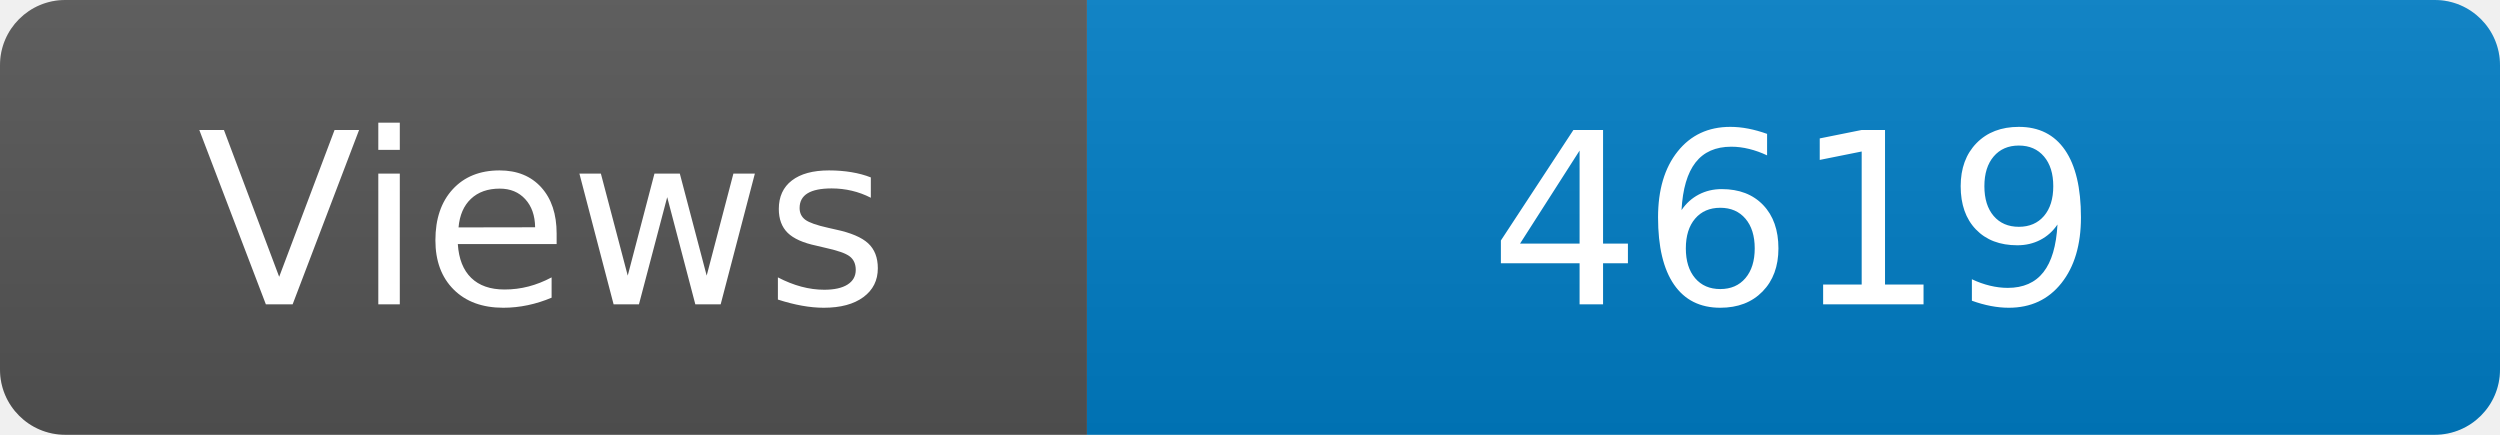
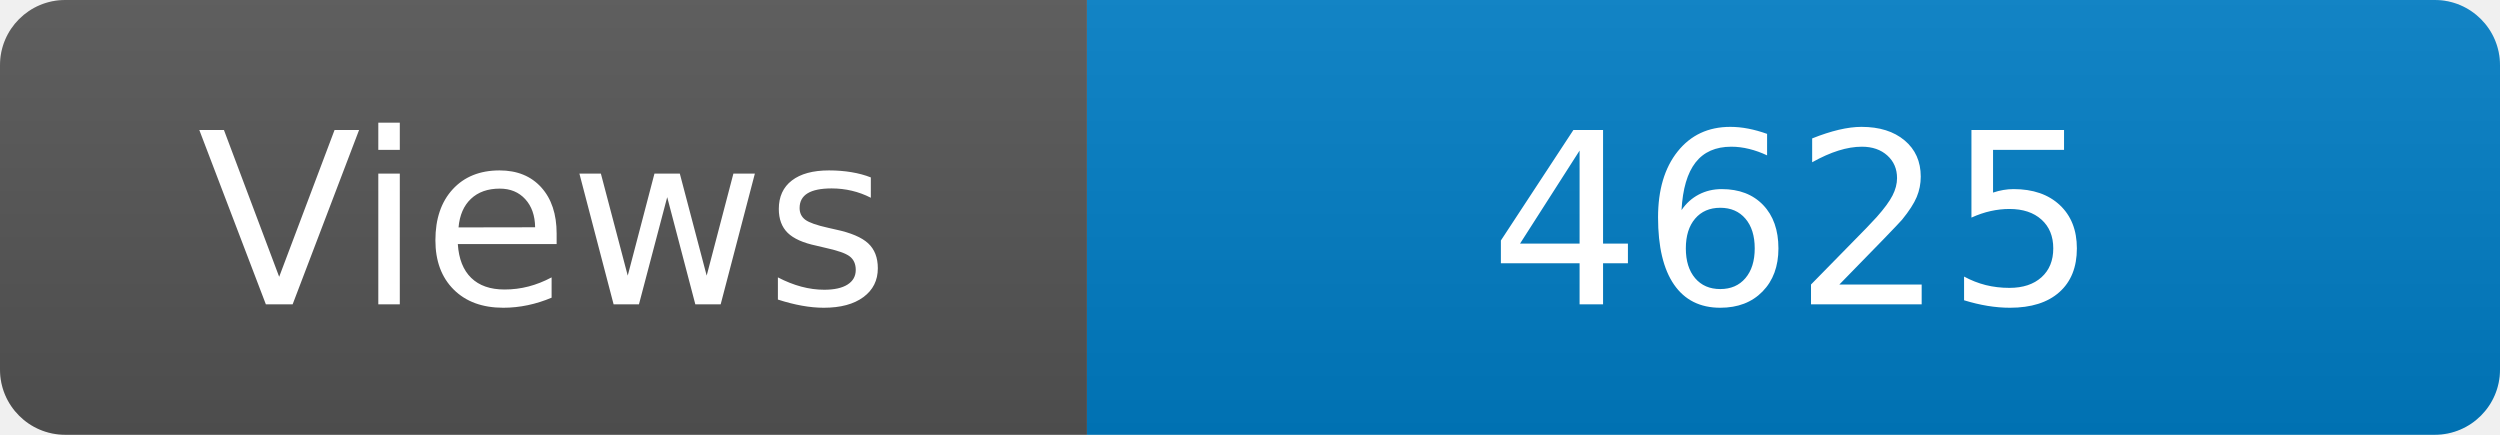
<svg xmlns="http://www.w3.org/2000/svg" width="115" height="20" role="img" aria-label="Maintained?: yes">
  <linearGradient id="s" x2="0" y2="100%">
    <stop offset="0" stop-color="#bbb" stop-opacity=".1" />
    <stop offset="1" stop-opacity=".1" />
  </linearGradient>
  <clipPath id="r">
    <rect width="115" height="20" rx="3" fill="#fff" />
  </clipPath>
  <g clip-path="url(#r)">
    <rect width="50" height="20" fill="#555" />
    <rect x="50" width="160" height="20" fill="#007ec6" />
    <rect width="115" height="20" fill="url(#s)" />
  </g>
  <g fill="#fff" text-anchor="middle" font-family="Verdana,Geneva,DejaVu Sans,sans-serif" font-size="110">
    <text x="250" y="140" transform="scale(.1)" fill="#fff">Views</text>
-     <text x="825" y="140" transform="scale(.1)" fill="#fff">4619</text>
+     <text x="825" y="140" transform="scale(.1)" fill="#fff">4625</text>
  </g>
</svg>
